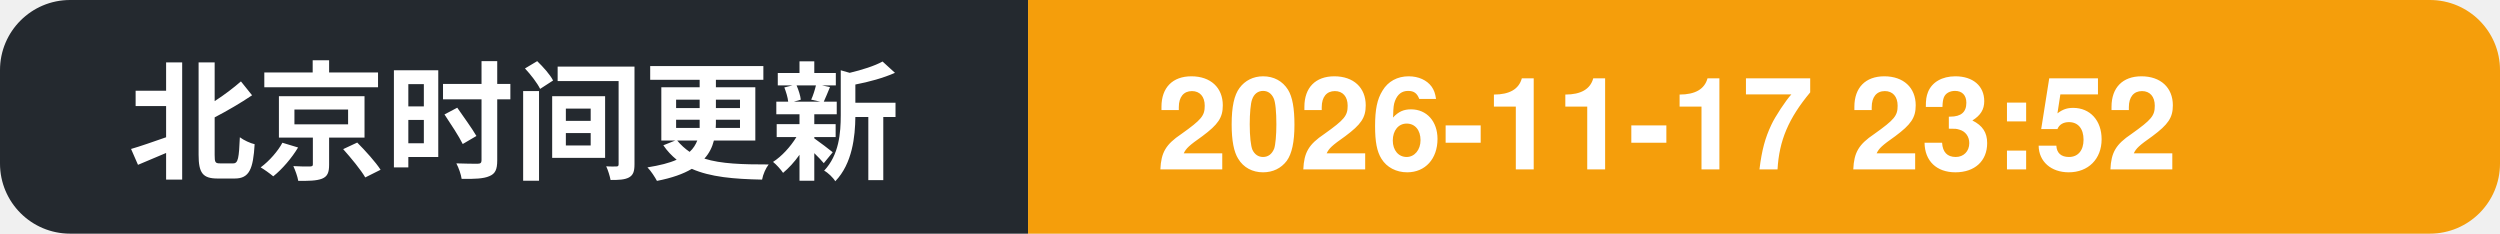
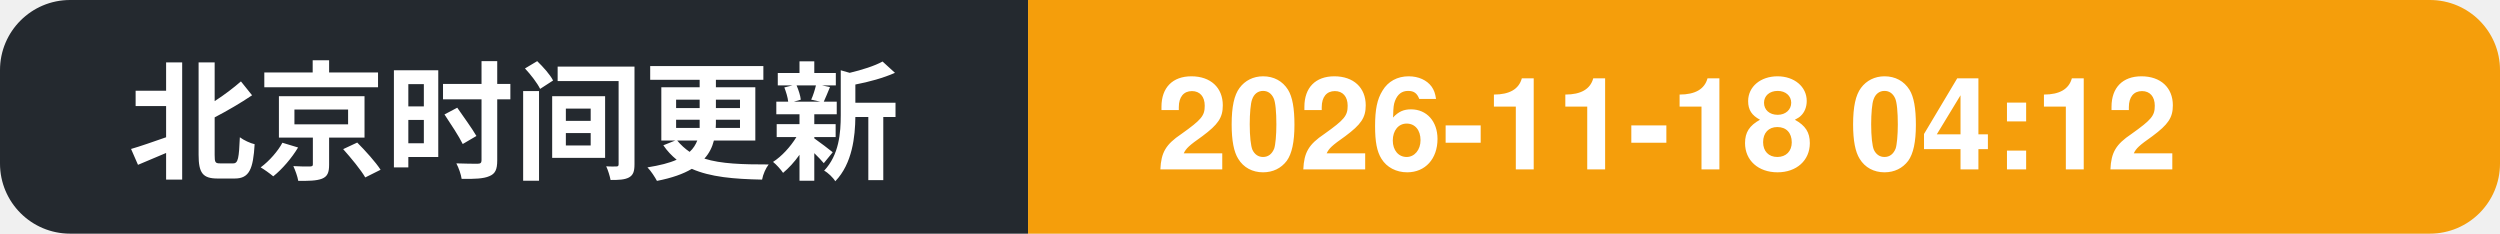
- <svg xmlns="http://www.w3.org/2000/svg" width="214" height="20" role="img" aria-label="北京时间更新: 2026-11-17 23:52">
+ <svg xmlns="http://www.w3.org/2000/svg" width="214" height="20" role="img" aria-label="北京时间更新: 2026-11-18 04:12">
  <clipPath id="c">
    <rect width="214" height="20" rx="6" />
  </clipPath>
  <g clip-path="url(#c)">
    <rect width="88" height="20" fill="#24292f" />
    <rect x="88" width="126" height="20" fill="#f59e0b" />
    <text x="11" y="14.5" font-family="Segoe UI, PingFang SC, Hiragino Sans GB, Microsoft YaHei, Helvetica, Arial, sans-serif" font-size="11" font-weight="600" fill="#ffffff">北京时间更新</text>
-     <text x="99" y="14.5" font-family="Segoe UI, PingFang SC, Hiragino Sans GB, Microsoft YaHei, Helvetica, Arial, sans-serif" font-size="11" font-weight="700" fill="#ffffff">2026-11-17 23:52</text>
+     <text x="99" y="14.5" font-family="Segoe UI, PingFang SC, Hiragino Sans GB, Microsoft YaHei, Helvetica, Arial, sans-serif" font-size="11" font-weight="700" fill="#ffffff">2026-11-18 04:12</text>
  </g>
</svg>
